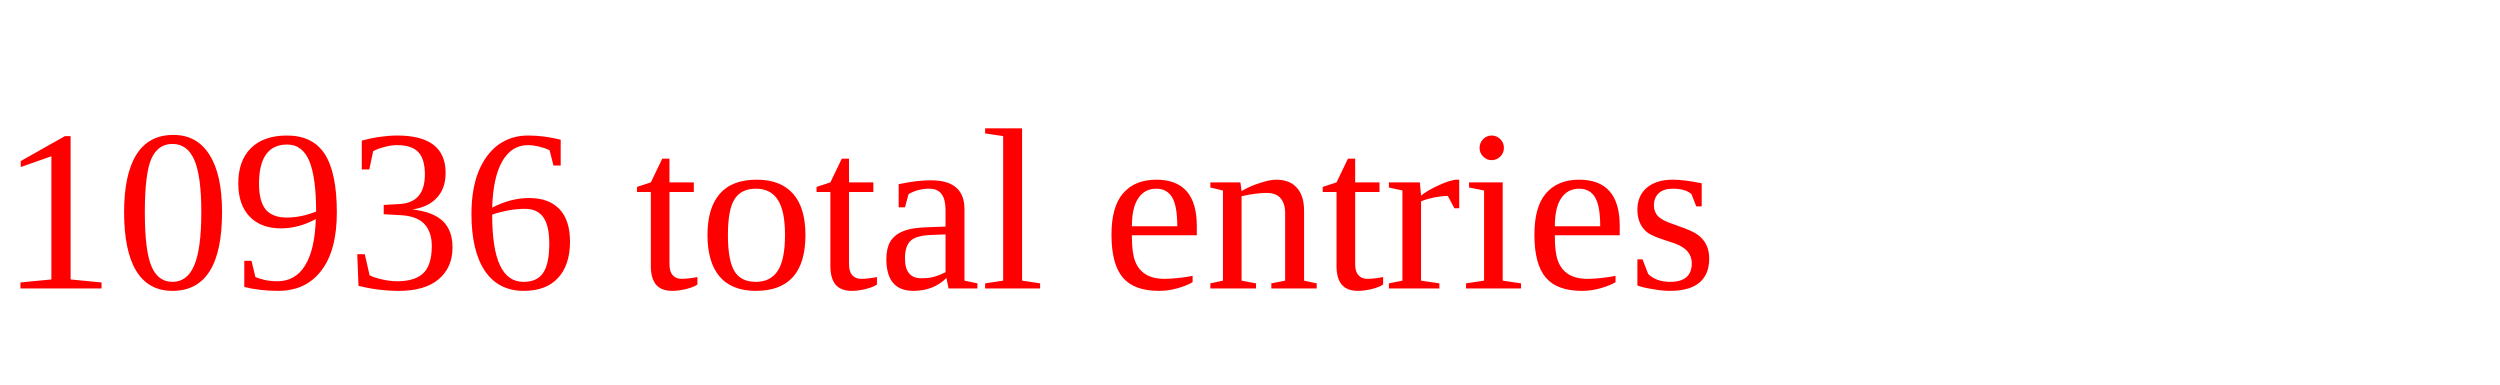
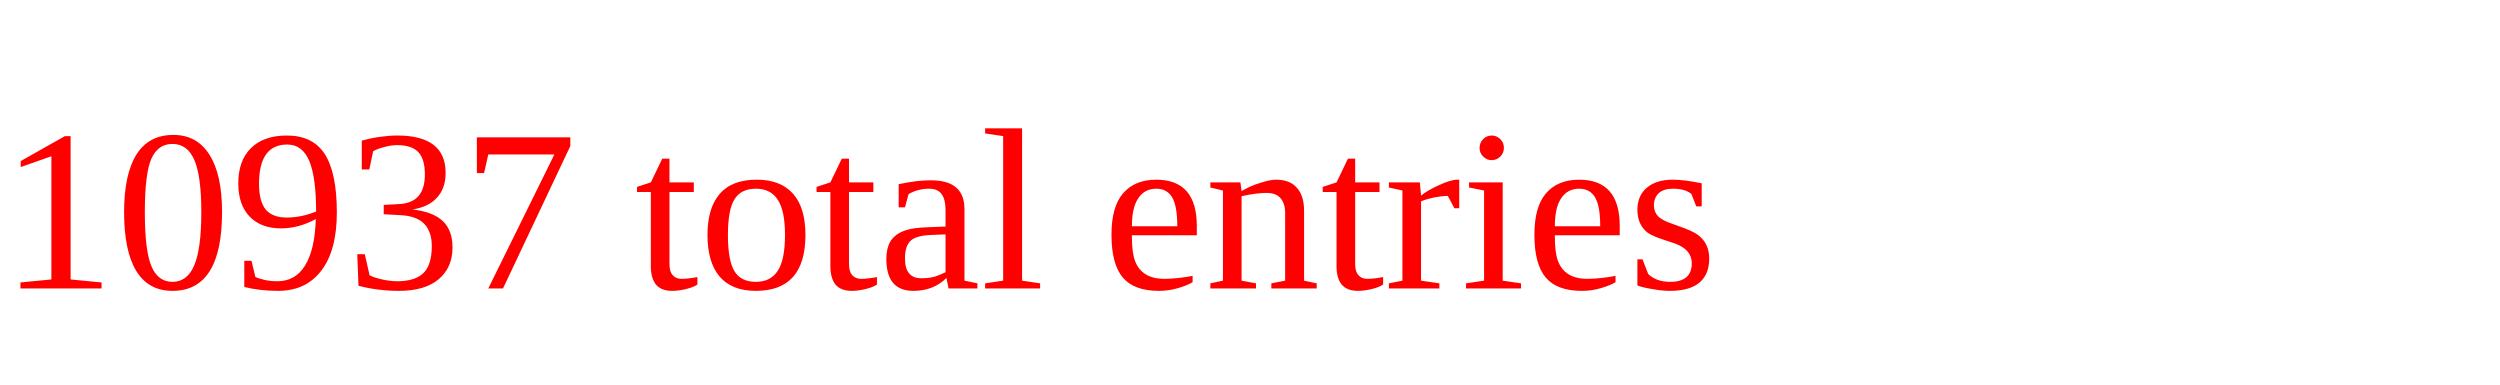
<svg xmlns="http://www.w3.org/2000/svg" height="20" width="130" version="1.1">
-   <text x="0" y="15" fill="red">10936 total entries</text>
+   <text x="0" y="15" fill="red">10937 total entries</text>
</svg>
